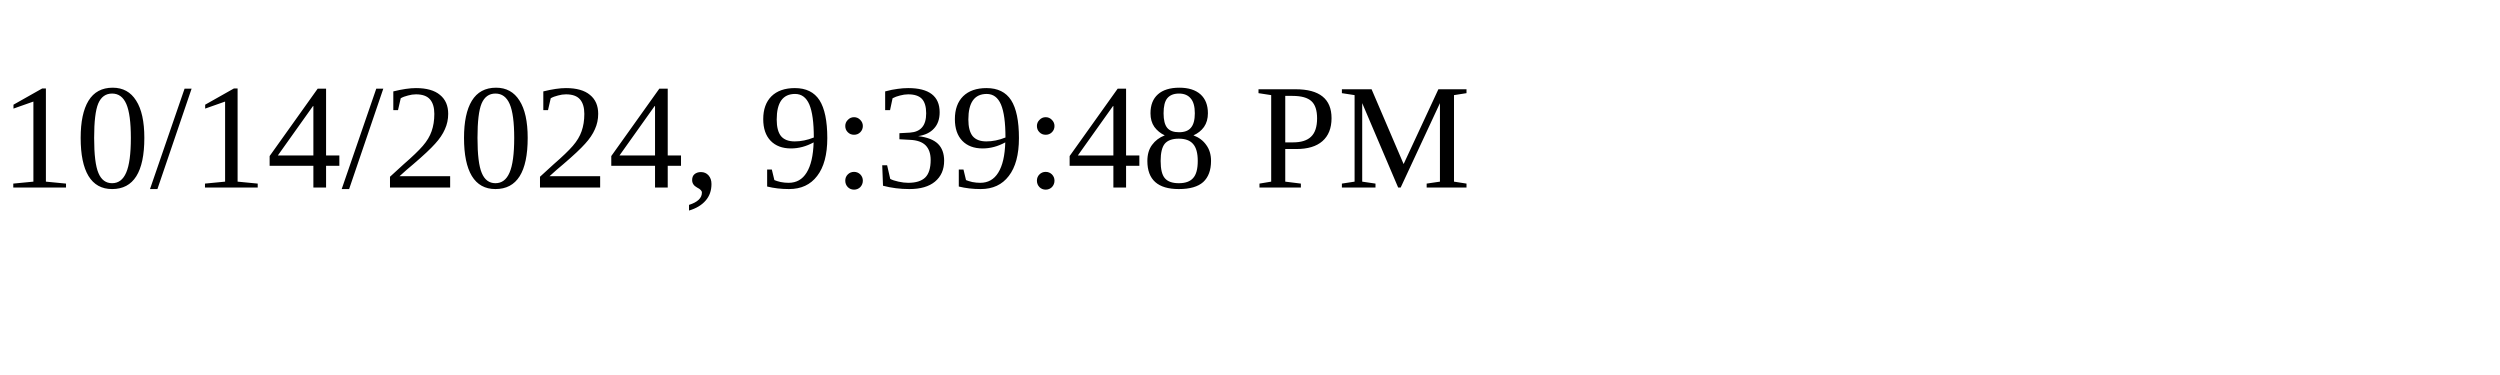
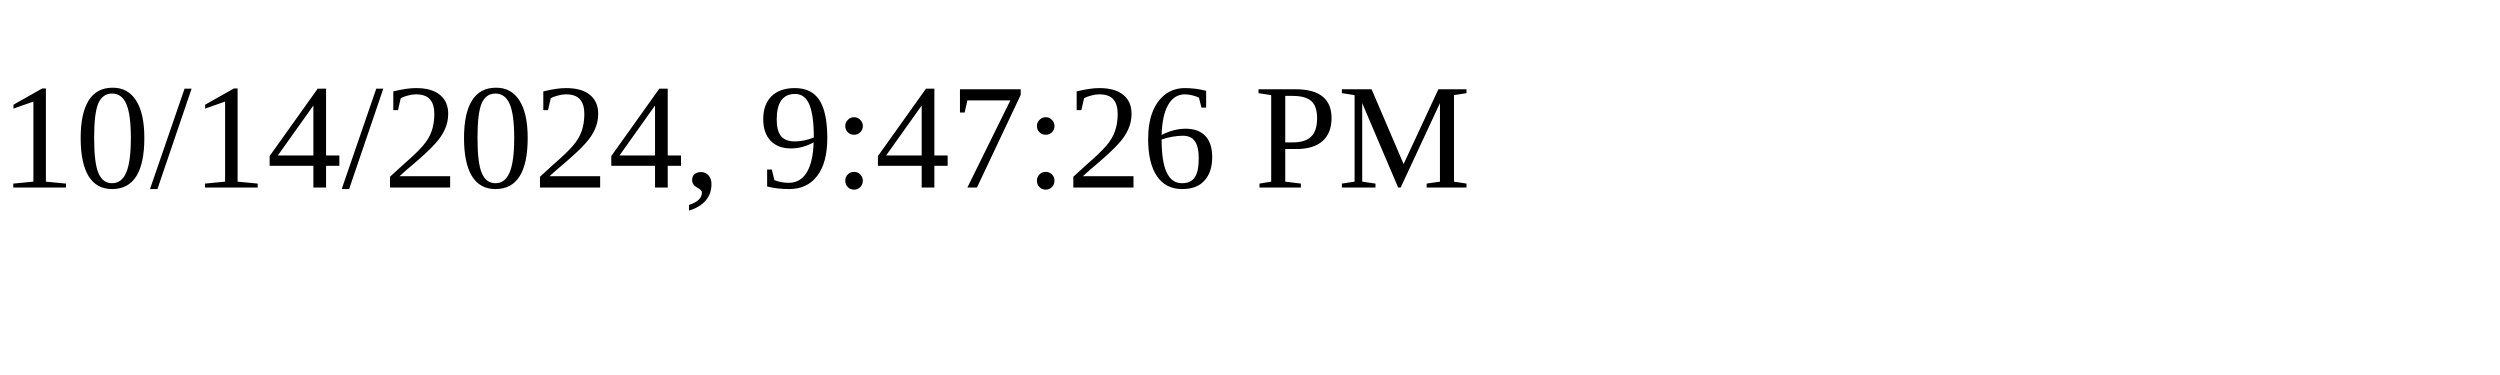
<svg xmlns="http://www.w3.org/2000/svg" height="30" width="200">
-   <text x="0" y="15">10/14/2024, 9:39:48 PM</text>
+   <text x="0" y="15">10/14/2024, 9:47:26 PM</text>
</svg>
